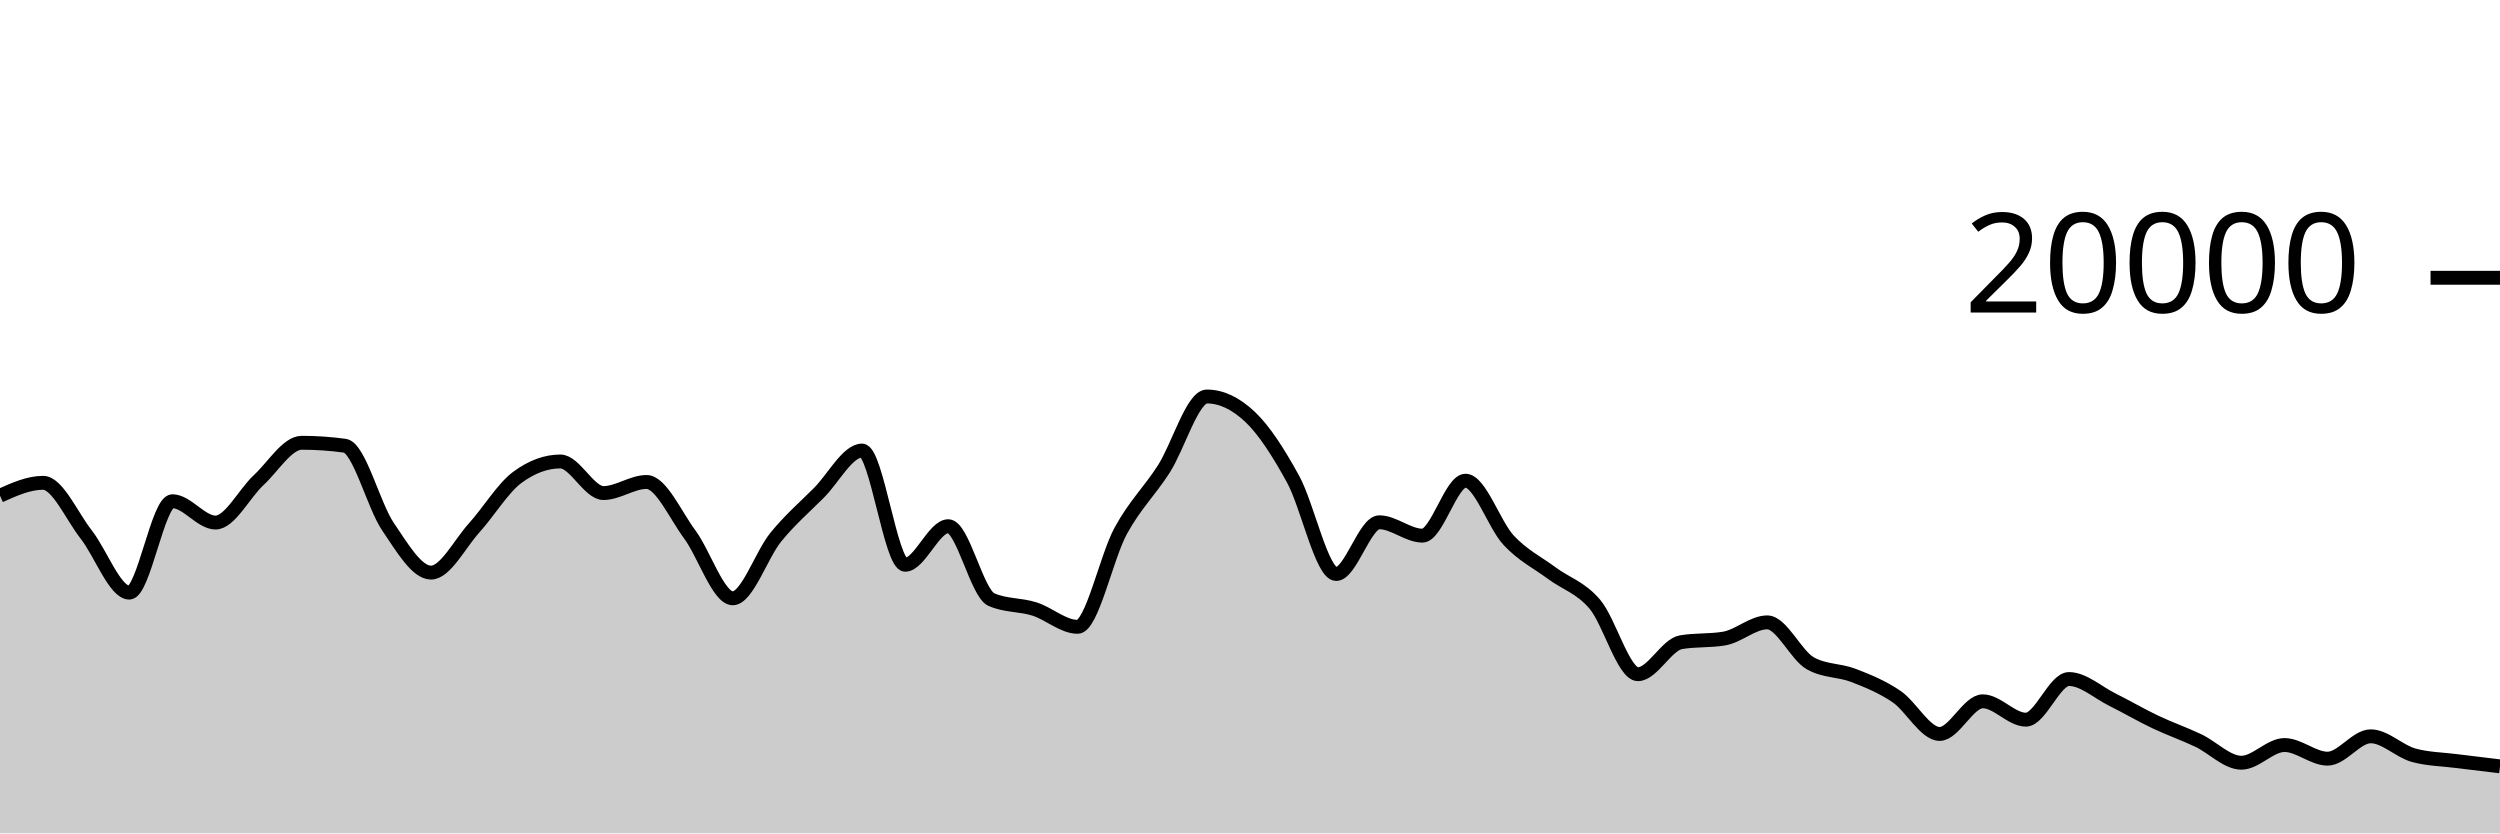
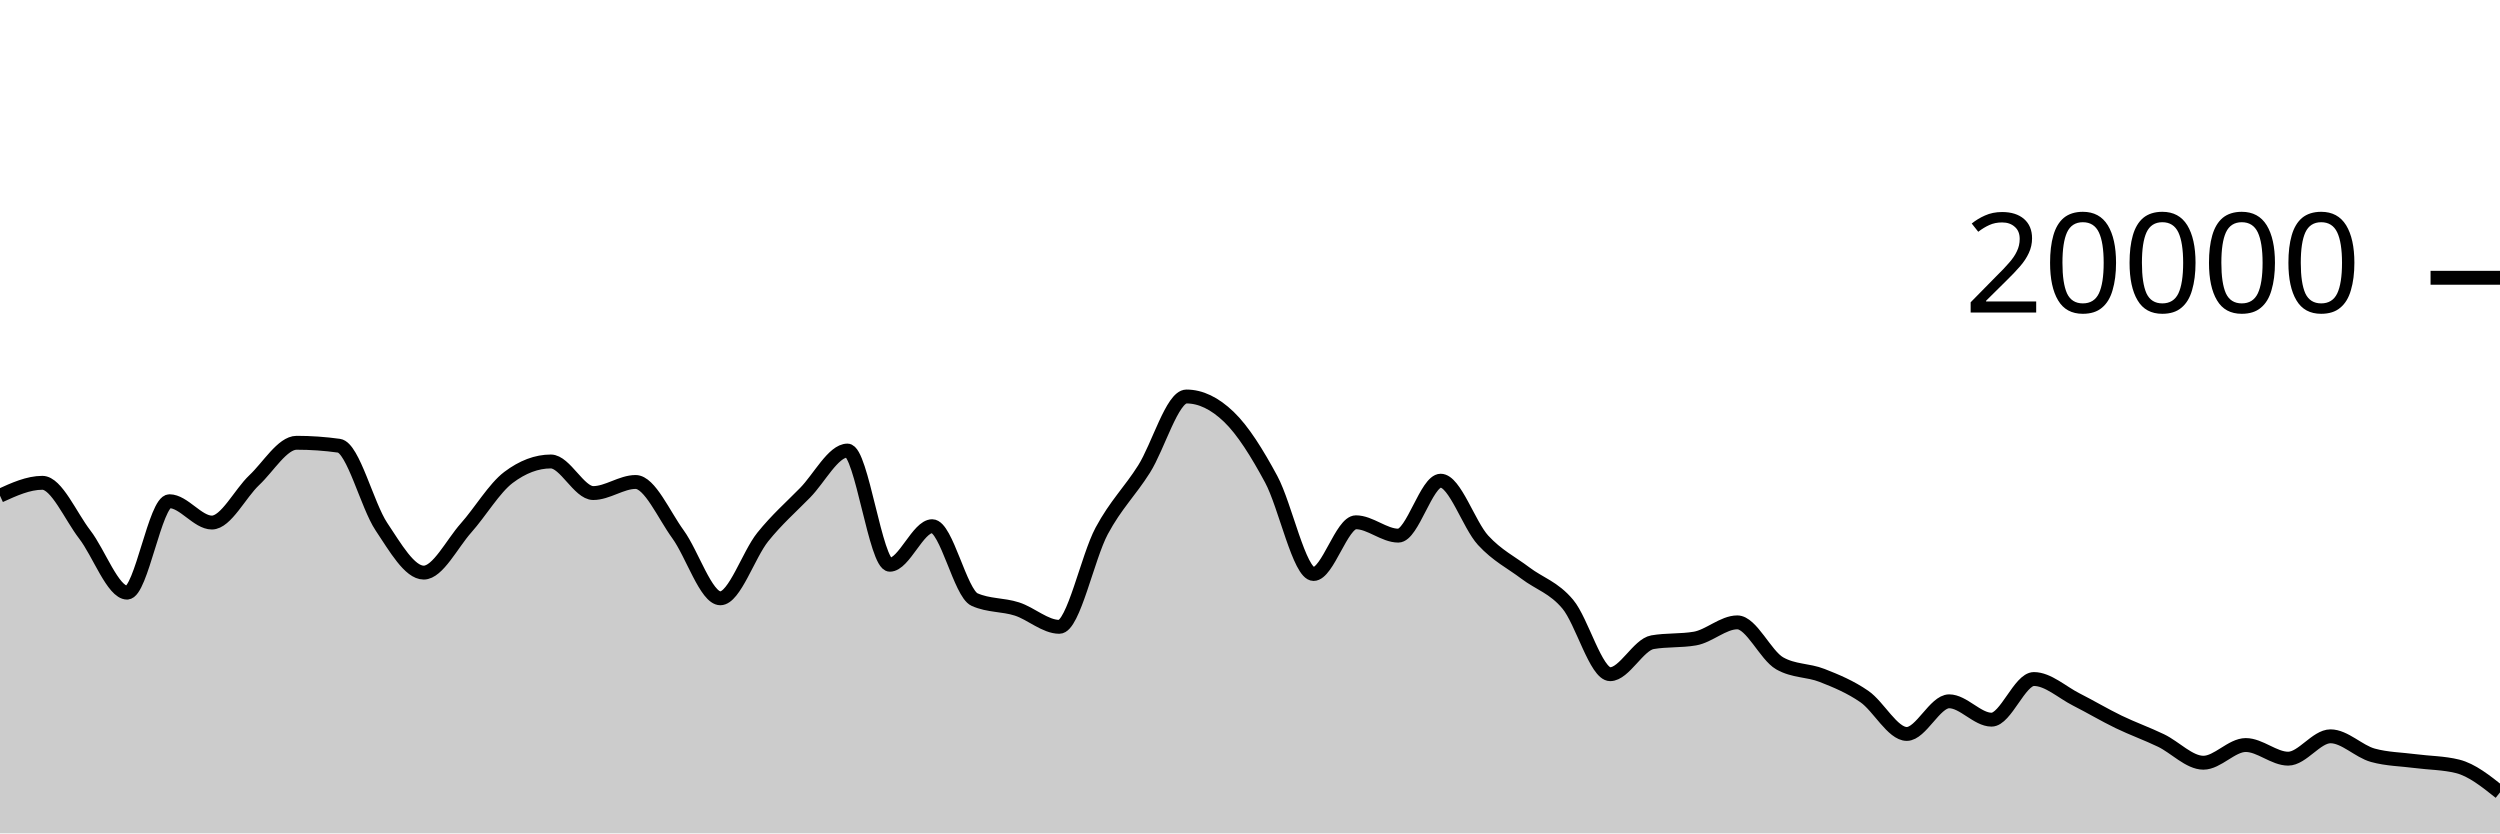
<svg xmlns="http://www.w3.org/2000/svg" viewBox="0 0 180 60">
  <g transform="translate(0,20)">
-     <path class="area" fill="rgba(0, 0, 0, 0.2)" d="M0,15.69C1.034,15.226,2.069,14.762,3.103,14.762C4.138,14.762,5.172,17.166,6.207,18.484C7.241,19.802,8.276,22.67,9.31,22.67C10.345,22.67,11.379,16.088,12.414,16.088C13.448,16.088,14.483,17.624,15.517,17.624C16.552,17.624,17.586,15.529,18.621,14.572C19.655,13.615,20.69,11.88,21.724,11.88C22.759,11.88,23.793,11.951,24.828,12.092C25.862,12.233,26.897,16.391,27.931,17.914C28.966,19.437,30,21.228,31.034,21.228C32.069,21.228,33.103,19.15,34.138,18.008C35.172,16.866,36.207,15.143,37.241,14.376C38.276,13.609,39.31,13.226,40.345,13.226C41.379,13.226,42.414,15.5,43.448,15.5C44.483,15.5,45.517,14.702,46.552,14.702C47.586,14.702,48.621,17.07,49.655,18.466C50.69,19.862,51.724,23.078,52.759,23.078C53.793,23.078,54.828,19.936,55.862,18.67C56.897,17.404,57.931,16.518,58.966,15.48C60,14.442,61.034,12.44,62.069,12.44C63.103,12.44,64.138,20.662,65.172,20.662C66.207,20.662,67.241,17.886,68.276,17.886C69.31,17.886,70.345,22.718,71.379,23.17C72.414,23.622,73.448,23.521,74.483,23.848C75.517,24.175,76.552,25.132,77.586,25.132C78.621,25.132,79.655,20.118,80.69,18.224C81.724,16.33,82.759,15.383,83.793,13.77C84.828,12.157,85.862,8.548,86.897,8.548C87.931,8.548,88.966,9.035,90,10.01C91.034,10.985,92.069,12.616,93.103,14.502C94.138,16.388,95.172,21.328,96.207,21.328C97.241,21.328,98.276,17.604,99.31,17.604C100.345,17.604,101.379,18.566,102.414,18.566C103.448,18.566,104.483,14.61,105.517,14.61C106.552,14.61,107.586,17.787,108.621,18.896C109.655,20.005,110.69,20.494,111.724,21.262C112.759,22.03,113.793,22.289,114.828,23.502C115.862,24.715,116.897,28.542,117.931,28.542C118.966,28.542,120,26.413,121.034,26.238C122.069,26.063,123.103,26.151,124.138,25.976C125.172,25.801,126.207,24.81,127.241,24.81C128.276,24.81,129.31,27.18,130.345,27.76C131.379,28.34,132.414,28.231,133.448,28.63C134.483,29.029,135.517,29.45,136.552,30.152C137.586,30.854,138.621,32.844,139.655,32.844C140.69,32.844,141.724,30.494,142.759,30.494C143.793,30.494,144.828,31.816,145.862,31.816C146.897,31.816,147.931,28.89,148.966,28.89C150,28.89,151.034,29.848,152.069,30.362C153.103,30.876,154.138,31.484,155.172,31.976C156.207,32.468,157.241,32.826,158.276,33.316C159.31,33.806,160.345,34.916,161.379,34.916C162.414,34.916,163.448,33.642,164.483,33.642C165.517,33.642,166.552,34.624,167.586,34.624C168.621,34.624,169.655,33.014,170.69,33.014C171.724,33.014,172.759,34.1,173.793,34.38C174.828,34.66,175.862,34.667,176.897,34.8C177.931,34.933,178.966,35.055,180,35.178L180,40C178.966,40,177.931,40,176.897,40C175.862,40,174.828,40,173.793,40C172.759,40,171.724,40,170.69,40C169.655,40,168.621,40,167.586,40C166.552,40,165.517,40,164.483,40C163.448,40,162.414,40,161.379,40C160.345,40,159.31,40,158.276,40C157.241,40,156.207,40,155.172,40C154.138,40,153.103,40,152.069,40C151.034,40,150,40,148.966,40C147.931,40,146.897,40,145.862,40C144.828,40,143.793,40,142.759,40C141.724,40,140.69,40,139.655,40C138.621,40,137.586,40,136.552,40C135.517,40,134.483,40,133.448,40C132.414,40,131.379,40,130.345,40C129.31,40,128.276,40,127.241,40C126.207,40,125.172,40,124.138,40C123.103,40,122.069,40,121.034,40C120,40,118.966,40,117.931,40C116.897,40,115.862,40,114.828,40C113.793,40,112.759,40,111.724,40C110.69,40,109.655,40,108.621,40C107.586,40,106.552,40,105.517,40C104.483,40,103.448,40,102.414,40C101.379,40,100.345,40,99.31,40C98.276,40,97.241,40,96.207,40C95.172,40,94.138,40,93.103,40C92.069,40,91.034,40,90,40C88.966,40,87.931,40,86.897,40C85.862,40,84.828,40,83.793,40C82.759,40,81.724,40,80.69,40C79.655,40,78.621,40,77.586,40C76.552,40,75.517,40,74.483,40C73.448,40,72.414,40,71.379,40C70.345,40,69.31,40,68.276,40C67.241,40,66.207,40,65.172,40C64.138,40,63.103,40,62.069,40C61.034,40,60,40,58.966,40C57.931,40,56.897,40,55.862,40C54.828,40,53.793,40,52.759,40C51.724,40,50.69,40,49.655,40C48.621,40,47.586,40,46.552,40C45.517,40,44.483,40,43.448,40C42.414,40,41.379,40,40.345,40C39.31,40,38.276,40,37.241,40C36.207,40,35.172,40,34.138,40C33.103,40,32.069,40,31.034,40C30,40,28.966,40,27.931,40C26.897,40,25.862,40,24.828,40C23.793,40,22.759,40,21.724,40C20.69,40,19.655,40,18.621,40C17.586,40,16.552,40,15.517,40C14.483,40,13.448,40,12.414,40C11.379,40,10.345,40,9.31,40C8.276,40,7.241,40,6.207,40C5.172,40,4.138,40,3.103,40C2.069,40,1.034,40,0,40Z" />
-     <path class="line" stroke="black" fill="none" d="M0,15.69C1.034,15.226,2.069,14.762,3.103,14.762C4.138,14.762,5.172,17.166,6.207,18.484C7.241,19.802,8.276,22.67,9.31,22.67C10.345,22.67,11.379,16.088,12.414,16.088C13.448,16.088,14.483,17.624,15.517,17.624C16.552,17.624,17.586,15.529,18.621,14.572C19.655,13.615,20.69,11.88,21.724,11.88C22.759,11.88,23.793,11.951,24.828,12.092C25.862,12.233,26.897,16.391,27.931,17.914C28.966,19.437,30,21.228,31.034,21.228C32.069,21.228,33.103,19.15,34.138,18.008C35.172,16.866,36.207,15.143,37.241,14.376C38.276,13.609,39.31,13.226,40.345,13.226C41.379,13.226,42.414,15.5,43.448,15.5C44.483,15.5,45.517,14.702,46.552,14.702C47.586,14.702,48.621,17.07,49.655,18.466C50.69,19.862,51.724,23.078,52.759,23.078C53.793,23.078,54.828,19.936,55.862,18.67C56.897,17.404,57.931,16.518,58.966,15.48C60,14.442,61.034,12.44,62.069,12.44C63.103,12.44,64.138,20.662,65.172,20.662C66.207,20.662,67.241,17.886,68.276,17.886C69.31,17.886,70.345,22.718,71.379,23.17C72.414,23.622,73.448,23.521,74.483,23.848C75.517,24.175,76.552,25.132,77.586,25.132C78.621,25.132,79.655,20.118,80.69,18.224C81.724,16.33,82.759,15.383,83.793,13.77C84.828,12.157,85.862,8.548,86.897,8.548C87.931,8.548,88.966,9.035,90,10.01C91.034,10.985,92.069,12.616,93.103,14.502C94.138,16.388,95.172,21.328,96.207,21.328C97.241,21.328,98.276,17.604,99.31,17.604C100.345,17.604,101.379,18.566,102.414,18.566C103.448,18.566,104.483,14.61,105.517,14.61C106.552,14.61,107.586,17.787,108.621,18.896C109.655,20.005,110.69,20.494,111.724,21.262C112.759,22.03,113.793,22.289,114.828,23.502C115.862,24.715,116.897,28.542,117.931,28.542C118.966,28.542,120,26.413,121.034,26.238C122.069,26.063,123.103,26.151,124.138,25.976C125.172,25.801,126.207,24.81,127.241,24.81C128.276,24.81,129.31,27.18,130.345,27.76C131.379,28.34,132.414,28.231,133.448,28.63C134.483,29.029,135.517,29.45,136.552,30.152C137.586,30.854,138.621,32.844,139.655,32.844C140.69,32.844,141.724,30.494,142.759,30.494C143.793,30.494,144.828,31.816,145.862,31.816C146.897,31.816,147.931,28.89,148.966,28.89C150,28.89,151.034,29.848,152.069,30.362C153.103,30.876,154.138,31.484,155.172,31.976C156.207,32.468,157.241,32.826,158.276,33.316C159.31,33.806,160.345,34.916,161.379,34.916C162.414,34.916,163.448,33.642,164.483,33.642C165.517,33.642,166.552,34.624,167.586,34.624C168.621,34.624,169.655,33.014,170.69,33.014C171.724,33.014,172.759,34.1,173.793,34.38C174.828,34.66,175.862,34.667,176.897,34.8C177.931,34.933,178.966,35.055,180,35.178" />
+     <path class="area" fill="rgba(0, 0, 0, 0.2)" d="M0,15.69C1.017,15.226,2.034,14.762,3.051,14.762C4.068,14.762,5.085,17.166,6.102,18.484C7.119,19.802,8.136,22.67,9.153,22.67C10.169,22.67,11.186,16.088,12.203,16.088C13.22,16.088,14.237,17.624,15.254,17.624C16.271,17.624,17.288,15.529,18.305,14.572C19.322,13.615,20.339,11.88,21.356,11.88C22.373,11.88,23.39,11.951,24.407,12.092C25.424,12.233,26.441,16.391,27.458,17.914C28.475,19.437,29.492,21.228,30.508,21.228C31.525,21.228,32.542,19.15,33.559,18.008C34.576,16.866,35.593,15.143,36.61,14.376C37.627,13.609,38.644,13.226,39.661,13.226C40.678,13.226,41.695,15.5,42.712,15.5C43.729,15.5,44.746,14.702,45.763,14.702C46.78,14.702,47.797,17.07,48.814,18.466C49.831,19.862,50.847,23.078,51.864,23.078C52.881,23.078,53.898,19.936,54.915,18.67C55.932,17.404,56.949,16.518,57.966,15.48C58.983,14.442,60,12.44,61.017,12.44C62.034,12.44,63.051,20.662,64.068,20.662C65.085,20.662,66.102,17.886,67.119,17.886C68.136,17.886,69.153,22.718,70.169,23.17C71.186,23.622,72.203,23.521,73.22,23.848C74.237,24.175,75.254,25.132,76.271,25.132C77.288,25.132,78.305,20.118,79.322,18.224C80.339,16.33,81.356,15.383,82.373,13.77C83.39,12.157,84.407,8.548,85.424,8.548C86.441,8.548,87.458,9.035,88.475,10.01C89.492,10.985,90.508,12.616,91.525,14.502C92.542,16.388,93.559,21.328,94.576,21.328C95.593,21.328,96.61,17.604,97.627,17.604C98.644,17.604,99.661,18.566,100.678,18.566C101.695,18.566,102.712,14.61,103.729,14.61C104.746,14.61,105.763,17.787,106.78,18.896C107.797,20.005,108.814,20.494,109.831,21.262C110.847,22.03,111.864,22.289,112.881,23.502C113.898,24.715,114.915,28.542,115.932,28.542C116.949,28.542,117.966,26.413,118.983,26.238C120,26.063,121.017,26.151,122.034,25.976C123.051,25.801,124.068,24.81,125.085,24.81C126.102,24.81,127.119,27.18,128.136,27.76C129.153,28.34,130.169,28.231,131.186,28.63C132.203,29.029,133.22,29.45,134.237,30.152C135.254,30.854,136.271,32.844,137.288,32.844C138.305,32.844,139.322,30.494,140.339,30.494C141.356,30.494,142.373,31.816,143.39,31.816C144.407,31.816,145.424,28.89,146.441,28.89C147.458,28.89,148.475,29.848,149.492,30.362C150.508,30.876,151.525,31.484,152.542,31.976C153.559,32.468,154.576,32.826,155.593,33.316C156.61,33.806,157.627,34.916,158.644,34.916C159.661,34.916,160.678,33.642,161.695,33.642C162.712,33.642,163.729,34.624,164.746,34.624C165.763,34.624,166.78,33.014,167.797,33.014C168.814,33.014,169.831,34.1,170.847,34.38C171.864,34.66,172.881,34.667,173.898,34.8C174.915,34.933,175.932,34.926,176.949,35.178C177.966,35.43,178.983,36.241,180,37.052L180,40C178.983,40,177.966,40,176.949,40C175.932,40,174.915,40,173.898,40C172.881,40,171.864,40,170.847,40C169.831,40,168.814,40,167.797,40C166.78,40,165.763,40,164.746,40C163.729,40,162.712,40,161.695,40C160.678,40,159.661,40,158.644,40C157.627,40,156.61,40,155.593,40C154.576,40,153.559,40,152.542,40C151.525,40,150.508,40,149.492,40C148.475,40,147.458,40,146.441,40C145.424,40,144.407,40,143.39,40C142.373,40,141.356,40,140.339,40C139.322,40,138.305,40,137.288,40C136.271,40,135.254,40,134.237,40C133.22,40,132.203,40,131.186,40C130.169,40,129.153,40,128.136,40C127.119,40,126.102,40,125.085,40C124.068,40,123.051,40,122.034,40C121.017,40,120,40,118.983,40C117.966,40,116.949,40,115.932,40C114.915,40,113.898,40,112.881,40C111.864,40,110.847,40,109.831,40C108.814,40,107.797,40,106.78,40C105.763,40,104.746,40,103.729,40C102.712,40,101.695,40,100.678,40C99.661,40,98.644,40,97.627,40C96.61,40,95.593,40,94.576,40C93.559,40,92.542,40,91.525,40C90.508,40,89.492,40,88.475,40C87.458,40,86.441,40,85.424,40C84.407,40,83.39,40,82.373,40C81.356,40,80.339,40,79.322,40C78.305,40,77.288,40,76.271,40C75.254,40,74.237,40,73.22,40C72.203,40,71.186,40,70.169,40C69.153,40,68.136,40,67.119,40C66.102,40,65.085,40,64.068,40C63.051,40,62.034,40,61.017,40C60,40,58.983,40,57.966,40C56.949,40,55.932,40,54.915,40C53.898,40,52.881,40,51.864,40C50.847,40,49.831,40,48.814,40C47.797,40,46.78,40,45.763,40C44.746,40,43.729,40,42.712,40C41.695,40,40.678,40,39.661,40C38.644,40,37.627,40,36.61,40C35.593,40,34.576,40,33.559,40C32.542,40,31.525,40,30.508,40C29.492,40,28.475,40,27.458,40C26.441,40,25.424,40,24.407,40C23.39,40,22.373,40,21.356,40C20.339,40,19.322,40,18.305,40C17.288,40,16.271,40,15.254,40C14.237,40,13.22,40,12.203,40C11.186,40,10.169,40,9.153,40C8.136,40,7.119,40,6.102,40C5.085,40,4.068,40,3.051,40C2.034,40,1.017,40,0,40Z" />
+     <path class="line" stroke="black" fill="none" d="M0,15.69C1.017,15.226,2.034,14.762,3.051,14.762C4.068,14.762,5.085,17.166,6.102,18.484C7.119,19.802,8.136,22.67,9.153,22.67C10.169,22.67,11.186,16.088,12.203,16.088C13.22,16.088,14.237,17.624,15.254,17.624C16.271,17.624,17.288,15.529,18.305,14.572C19.322,13.615,20.339,11.88,21.356,11.88C22.373,11.88,23.39,11.951,24.407,12.092C25.424,12.233,26.441,16.391,27.458,17.914C28.475,19.437,29.492,21.228,30.508,21.228C31.525,21.228,32.542,19.15,33.559,18.008C34.576,16.866,35.593,15.143,36.61,14.376C37.627,13.609,38.644,13.226,39.661,13.226C40.678,13.226,41.695,15.5,42.712,15.5C43.729,15.5,44.746,14.702,45.763,14.702C46.78,14.702,47.797,17.07,48.814,18.466C49.831,19.862,50.847,23.078,51.864,23.078C52.881,23.078,53.898,19.936,54.915,18.67C55.932,17.404,56.949,16.518,57.966,15.48C58.983,14.442,60,12.44,61.017,12.44C62.034,12.44,63.051,20.662,64.068,20.662C65.085,20.662,66.102,17.886,67.119,17.886C68.136,17.886,69.153,22.718,70.169,23.17C71.186,23.622,72.203,23.521,73.22,23.848C74.237,24.175,75.254,25.132,76.271,25.132C77.288,25.132,78.305,20.118,79.322,18.224C80.339,16.33,81.356,15.383,82.373,13.77C83.39,12.157,84.407,8.548,85.424,8.548C86.441,8.548,87.458,9.035,88.475,10.01C89.492,10.985,90.508,12.616,91.525,14.502C92.542,16.388,93.559,21.328,94.576,21.328C95.593,21.328,96.61,17.604,97.627,17.604C98.644,17.604,99.661,18.566,100.678,18.566C101.695,18.566,102.712,14.61,103.729,14.61C104.746,14.61,105.763,17.787,106.78,18.896C107.797,20.005,108.814,20.494,109.831,21.262C110.847,22.03,111.864,22.289,112.881,23.502C113.898,24.715,114.915,28.542,115.932,28.542C116.949,28.542,117.966,26.413,118.983,26.238C120,26.063,121.017,26.151,122.034,25.976C123.051,25.801,124.068,24.81,125.085,24.81C126.102,24.81,127.119,27.18,128.136,27.76C129.153,28.34,130.169,28.231,131.186,28.63C132.203,29.029,133.22,29.45,134.237,30.152C135.254,30.854,136.271,32.844,137.288,32.844C138.305,32.844,139.322,30.494,140.339,30.494C141.356,30.494,142.373,31.816,143.39,31.816C144.407,31.816,145.424,28.89,146.441,28.89C147.458,28.89,148.475,29.848,149.492,30.362C150.508,30.876,151.525,31.484,152.542,31.976C153.559,32.468,154.576,32.826,155.593,33.316C156.61,33.806,157.627,34.916,158.644,34.916C159.661,34.916,160.678,33.642,161.695,33.642C162.712,33.642,163.729,34.624,164.746,34.624C165.763,34.624,166.78,33.014,167.797,33.014C168.814,33.014,169.831,34.1,170.847,34.38C171.864,34.66,172.881,34.667,173.898,34.8C174.915,34.933,175.932,34.926,176.949,35.178C177.966,35.43,178.983,36.241,180,37.052" />
    <path class="axis-ceiling" stroke-width="1" stroke="black" fill="none" d="M175,0L180,0" />
    <text class="axis-ceiling-label" font-family="sans-serif" text-anchor="end" font-size="10px" x="170" y="2.5">20000</text>
  </g>
</svg>
